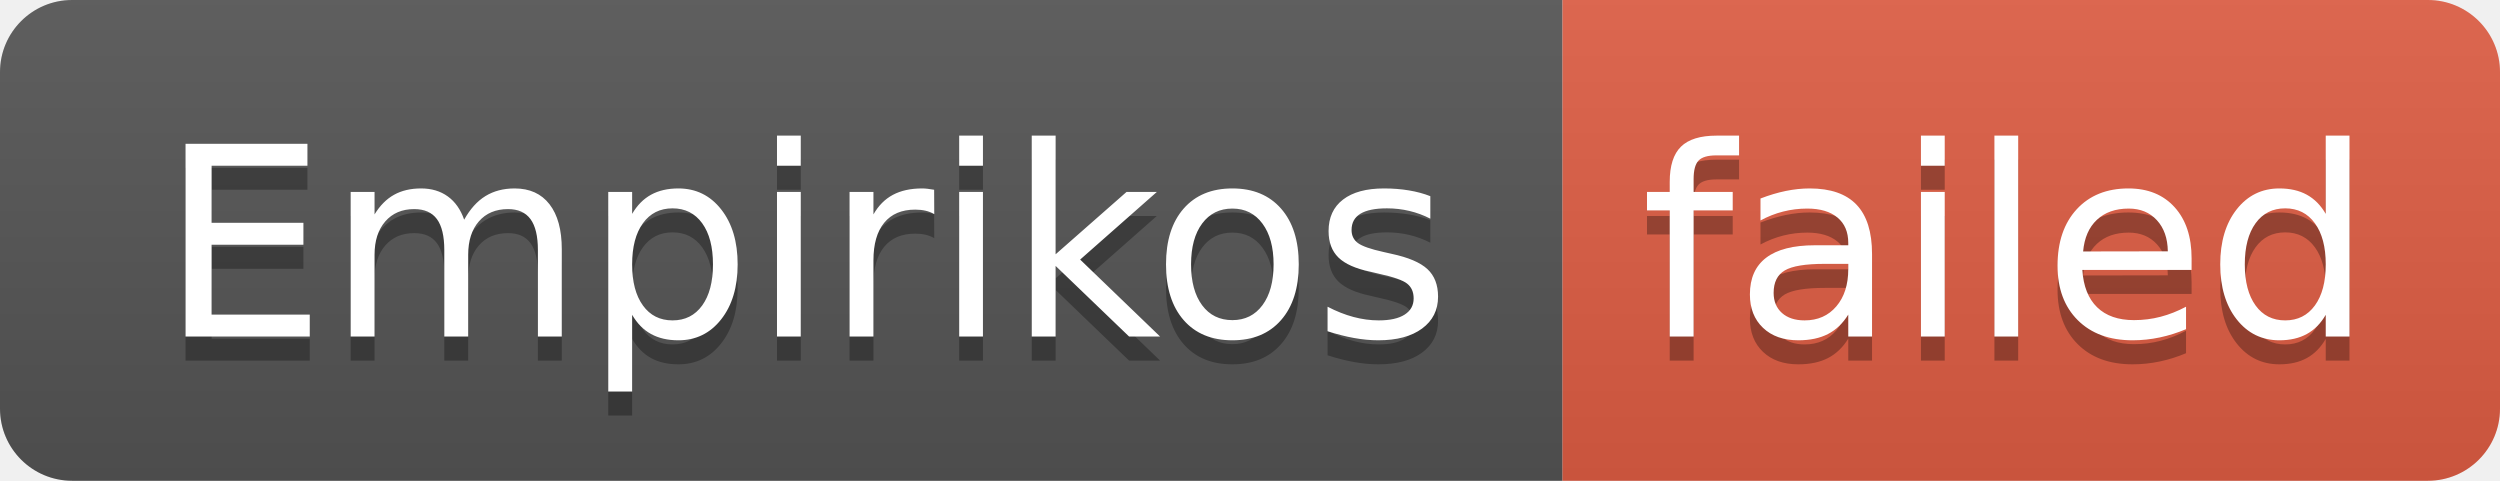
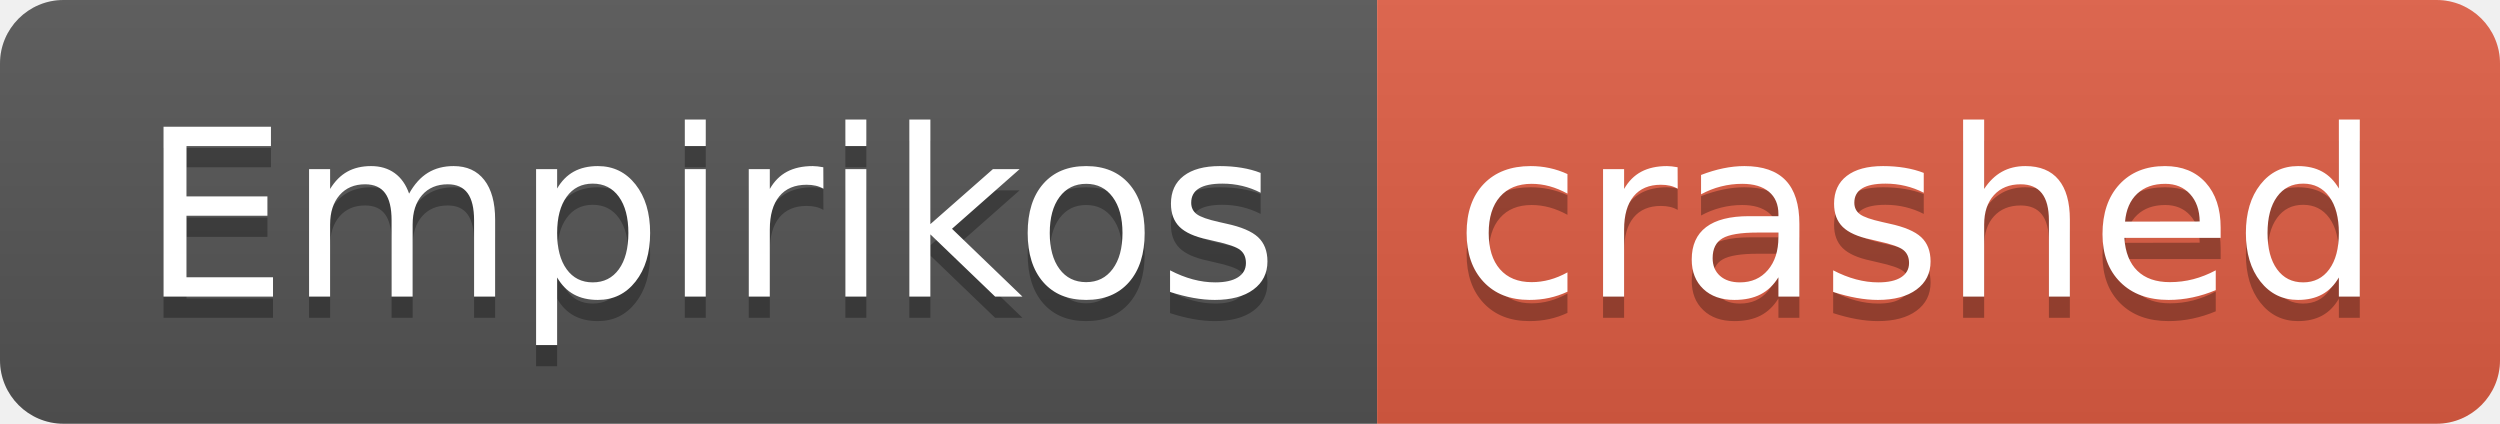
- <svg xmlns="http://www.w3.org/2000/svg" width="104" height="20" role="img" aria-label="Empirikos: failed">
+ <svg xmlns="http://www.w3.org/2000/svg" width="118" height="20" role="img" aria-label="Empirikos: crashed">
  <linearGradient id="s" x2="0" y2="100%">
    <stop offset="0" stop-color="#bbb" stop-opacity=".1" />
    <stop offset="1" stop-opacity=".1" />
  </linearGradient>
  <clipPath id="r">
-     <rect width="104" height="20" rx="3" fill="#fff" />
+     <rect width="118" height="20" rx="3" fill="#fff" />
  </clipPath>
  <g clip-path="url(#r)">
    <rect width="65" height="20" fill="#555" />
-     <rect x="65" width="39" height="20" fill="#e05d44" />
-     <rect width="104" height="20" fill="url(#s)" />
+     <rect x="65" width="53" height="20" fill="#e05d44" />
+     <rect width="118" height="20" fill="url(#s)" />
  </g>
  <g fill="#fff" text-anchor="middle" font-family="Verdana,Geneva,DejaVu Sans,sans-serif" text-rendering="geometricPrecision" font-size="110">
    <text aria-hidden="true" x="335" y="150" fill="#010101" fill-opacity=".3" transform="scale(.1)" textLength="550">Empirikos</text>
    <text x="335" y="140" transform="scale(.1)" fill="#fff" textLength="550">Empirikos</text>
-     <text aria-hidden="true" x="835" y="150" fill="#010101" fill-opacity=".3" transform="scale(.1)" textLength="290">failed</text>
-     <text x="835" y="140" transform="scale(.1)" fill="#fff" textLength="290">failed</text>
+     <text aria-hidden="true" x="905" y="150" fill="#010101" fill-opacity=".3" transform="scale(.1)" textLength="430">crashed</text>
+     <text x="905" y="140" transform="scale(.1)" fill="#fff" textLength="430">crashed</text>
  </g>
</svg>
